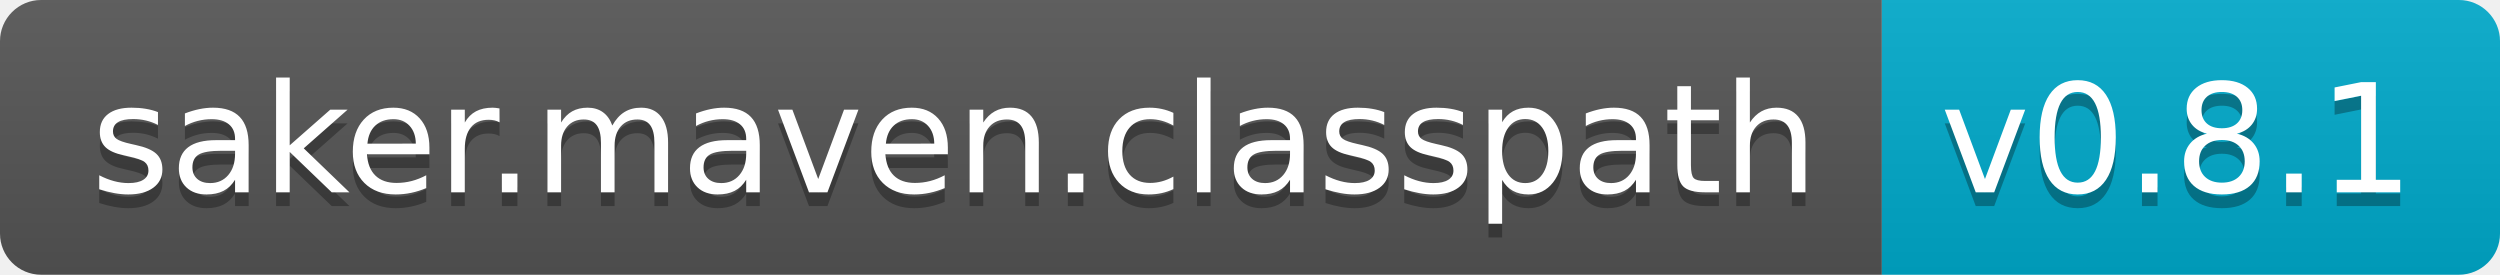
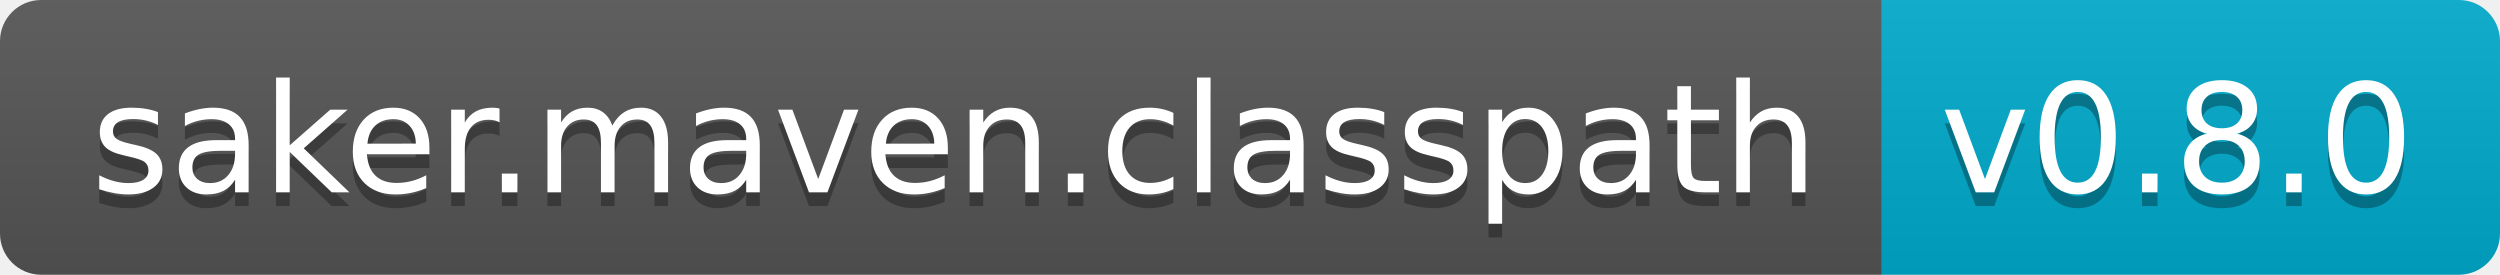
<svg xmlns="http://www.w3.org/2000/svg" width="182" height="20">
  <linearGradient id="b" x2="0" y2="100%">
    <stop offset="0" stop-color="#bbb" stop-opacity=".1" />
    <stop offset="1" stop-opacity=".1" />
  </linearGradient>
  <clipPath id="a">
    <rect width="182" height="20" rx="3" fill="#fff" />
  </clipPath>
  <g clip-path="url(#a)">
    <path fill="#555" d="M0 0h137v20H0z" />
    <path fill="#0ac" d="M137 0h45v20H137z" />
    <path fill="url(#b)" d="M0 0h182v20H0z" />
  </g>
  <g fill="#fff" text-anchor="middle" font-family="DejaVu Sans,Verdana,Geneva,sans-serif" font-size="110">
    <text x="695" y="150" fill="#010101" fill-opacity=".3" transform="scale(.1)" textLength="1270">saker.maven.classpath</text>
    <text x="695" y="140" transform="scale(.1)" textLength="1270">saker.maven.classpath</text>
-     <text x="1585" y="150" fill="#010101" fill-opacity=".3" transform="scale(.1)" textLength="350">v0.8.1</text>
-     <text x="1585" y="140" transform="scale(.1)" textLength="350">v0.8.1</text>
+     <text x="1585" y="150" fill="#010101" fill-opacity=".3" transform="scale(.1)" textLength="350">v0.8.0</text>
+     <text x="1585" y="140" transform="scale(.1)" textLength="350">v0.8.0</text>
  </g>
</svg>
